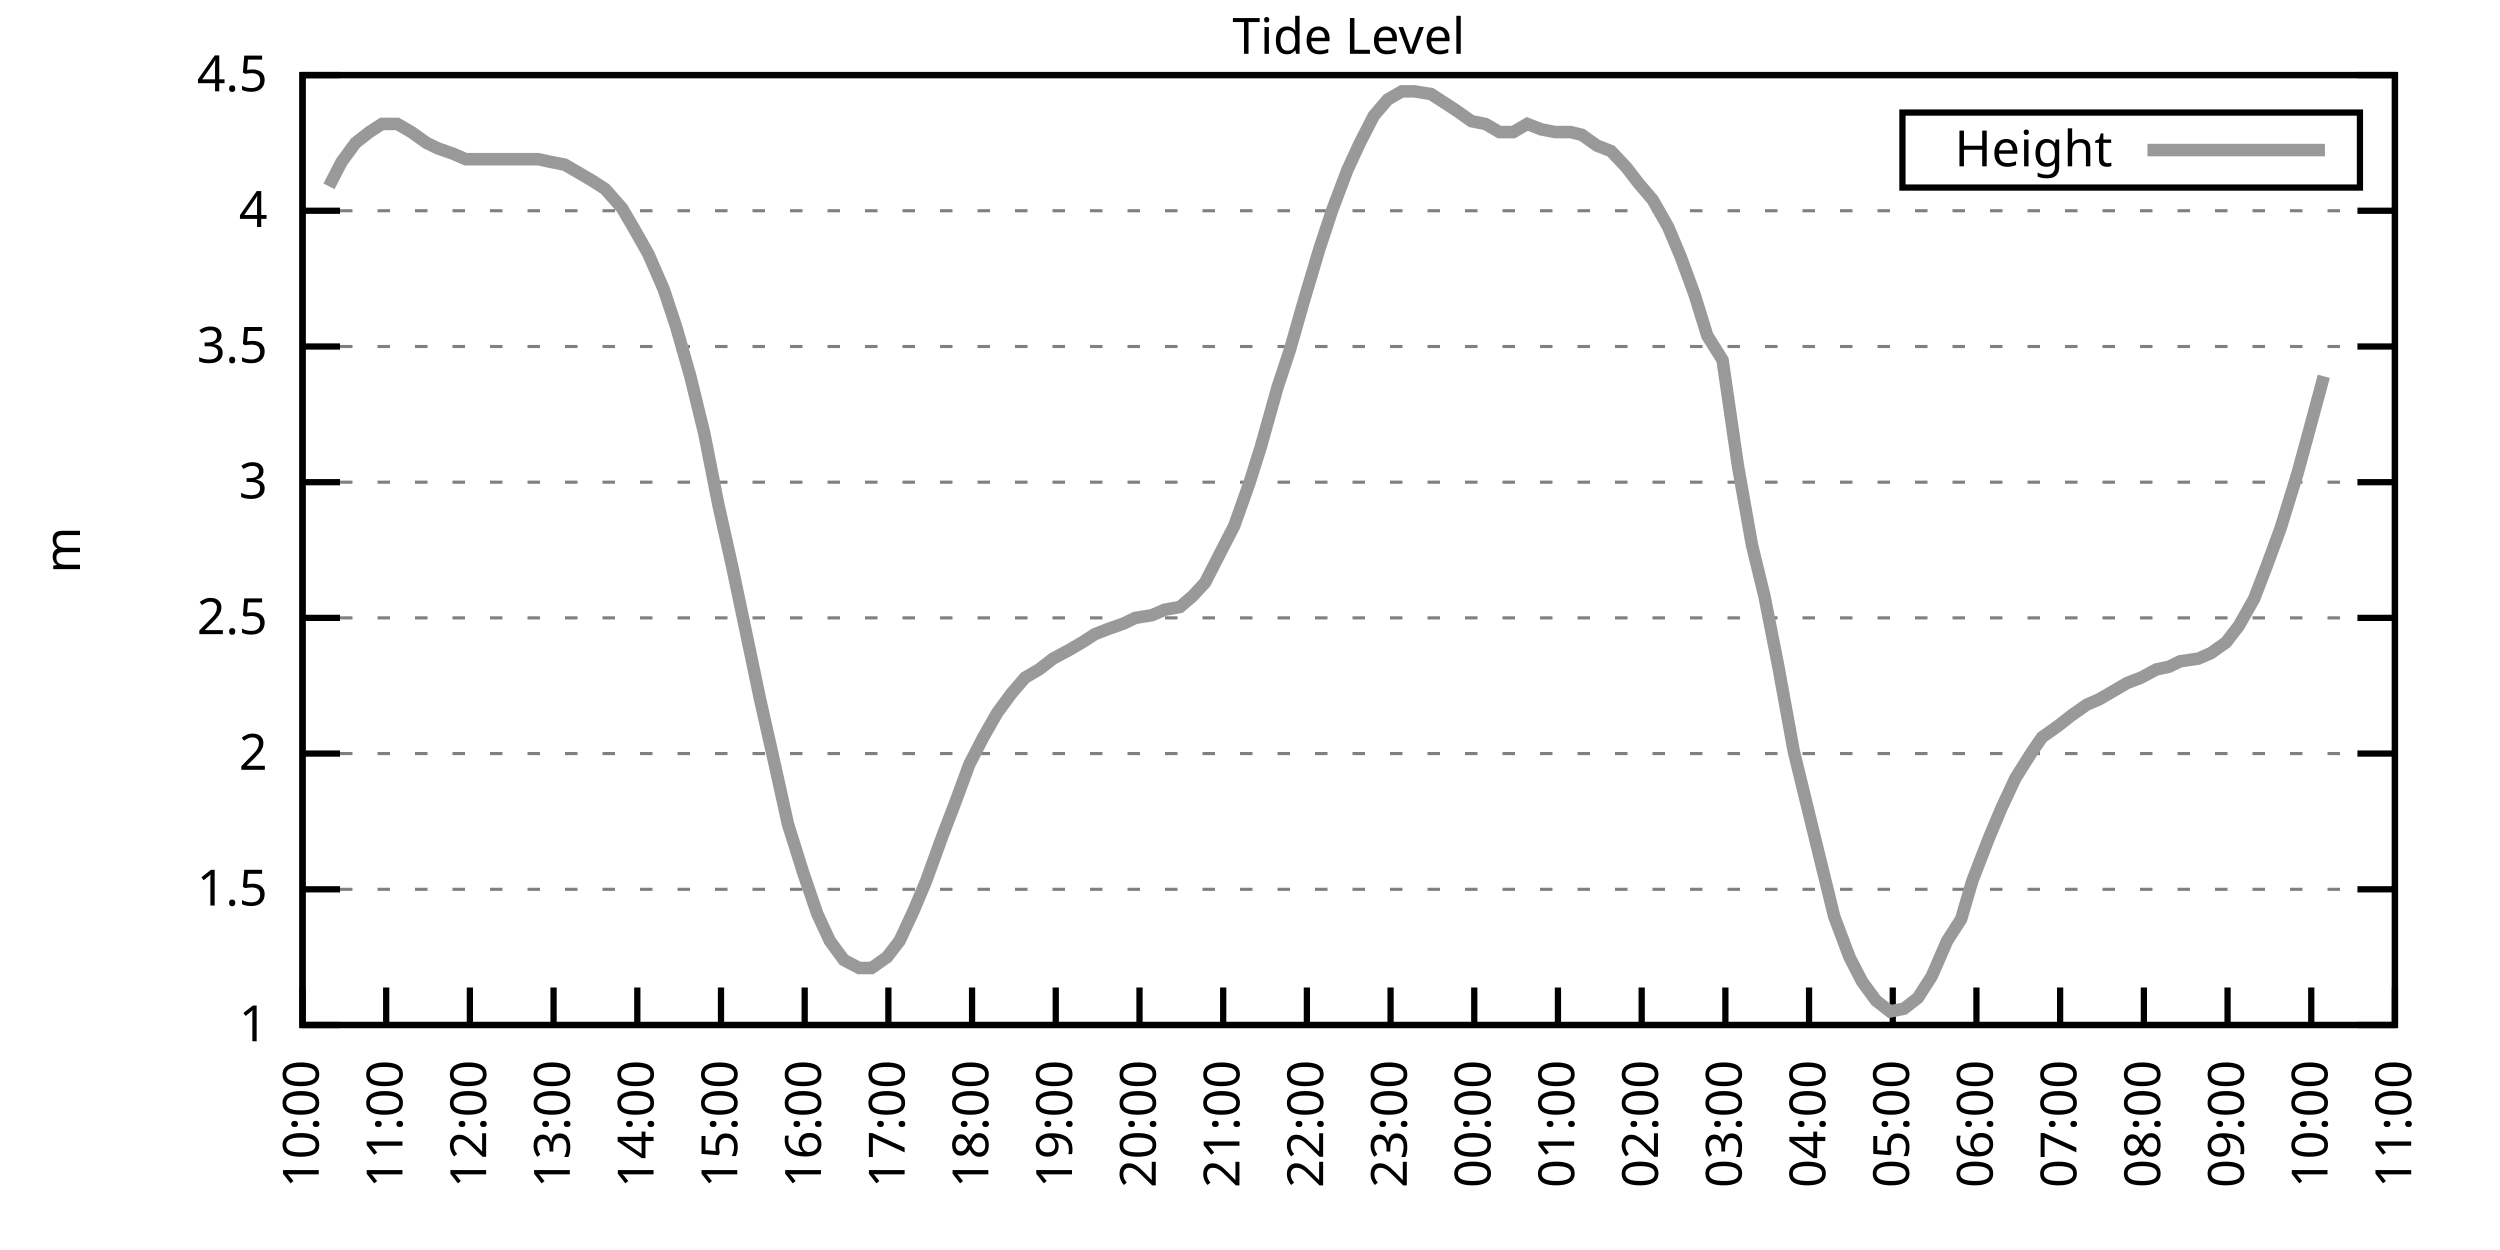
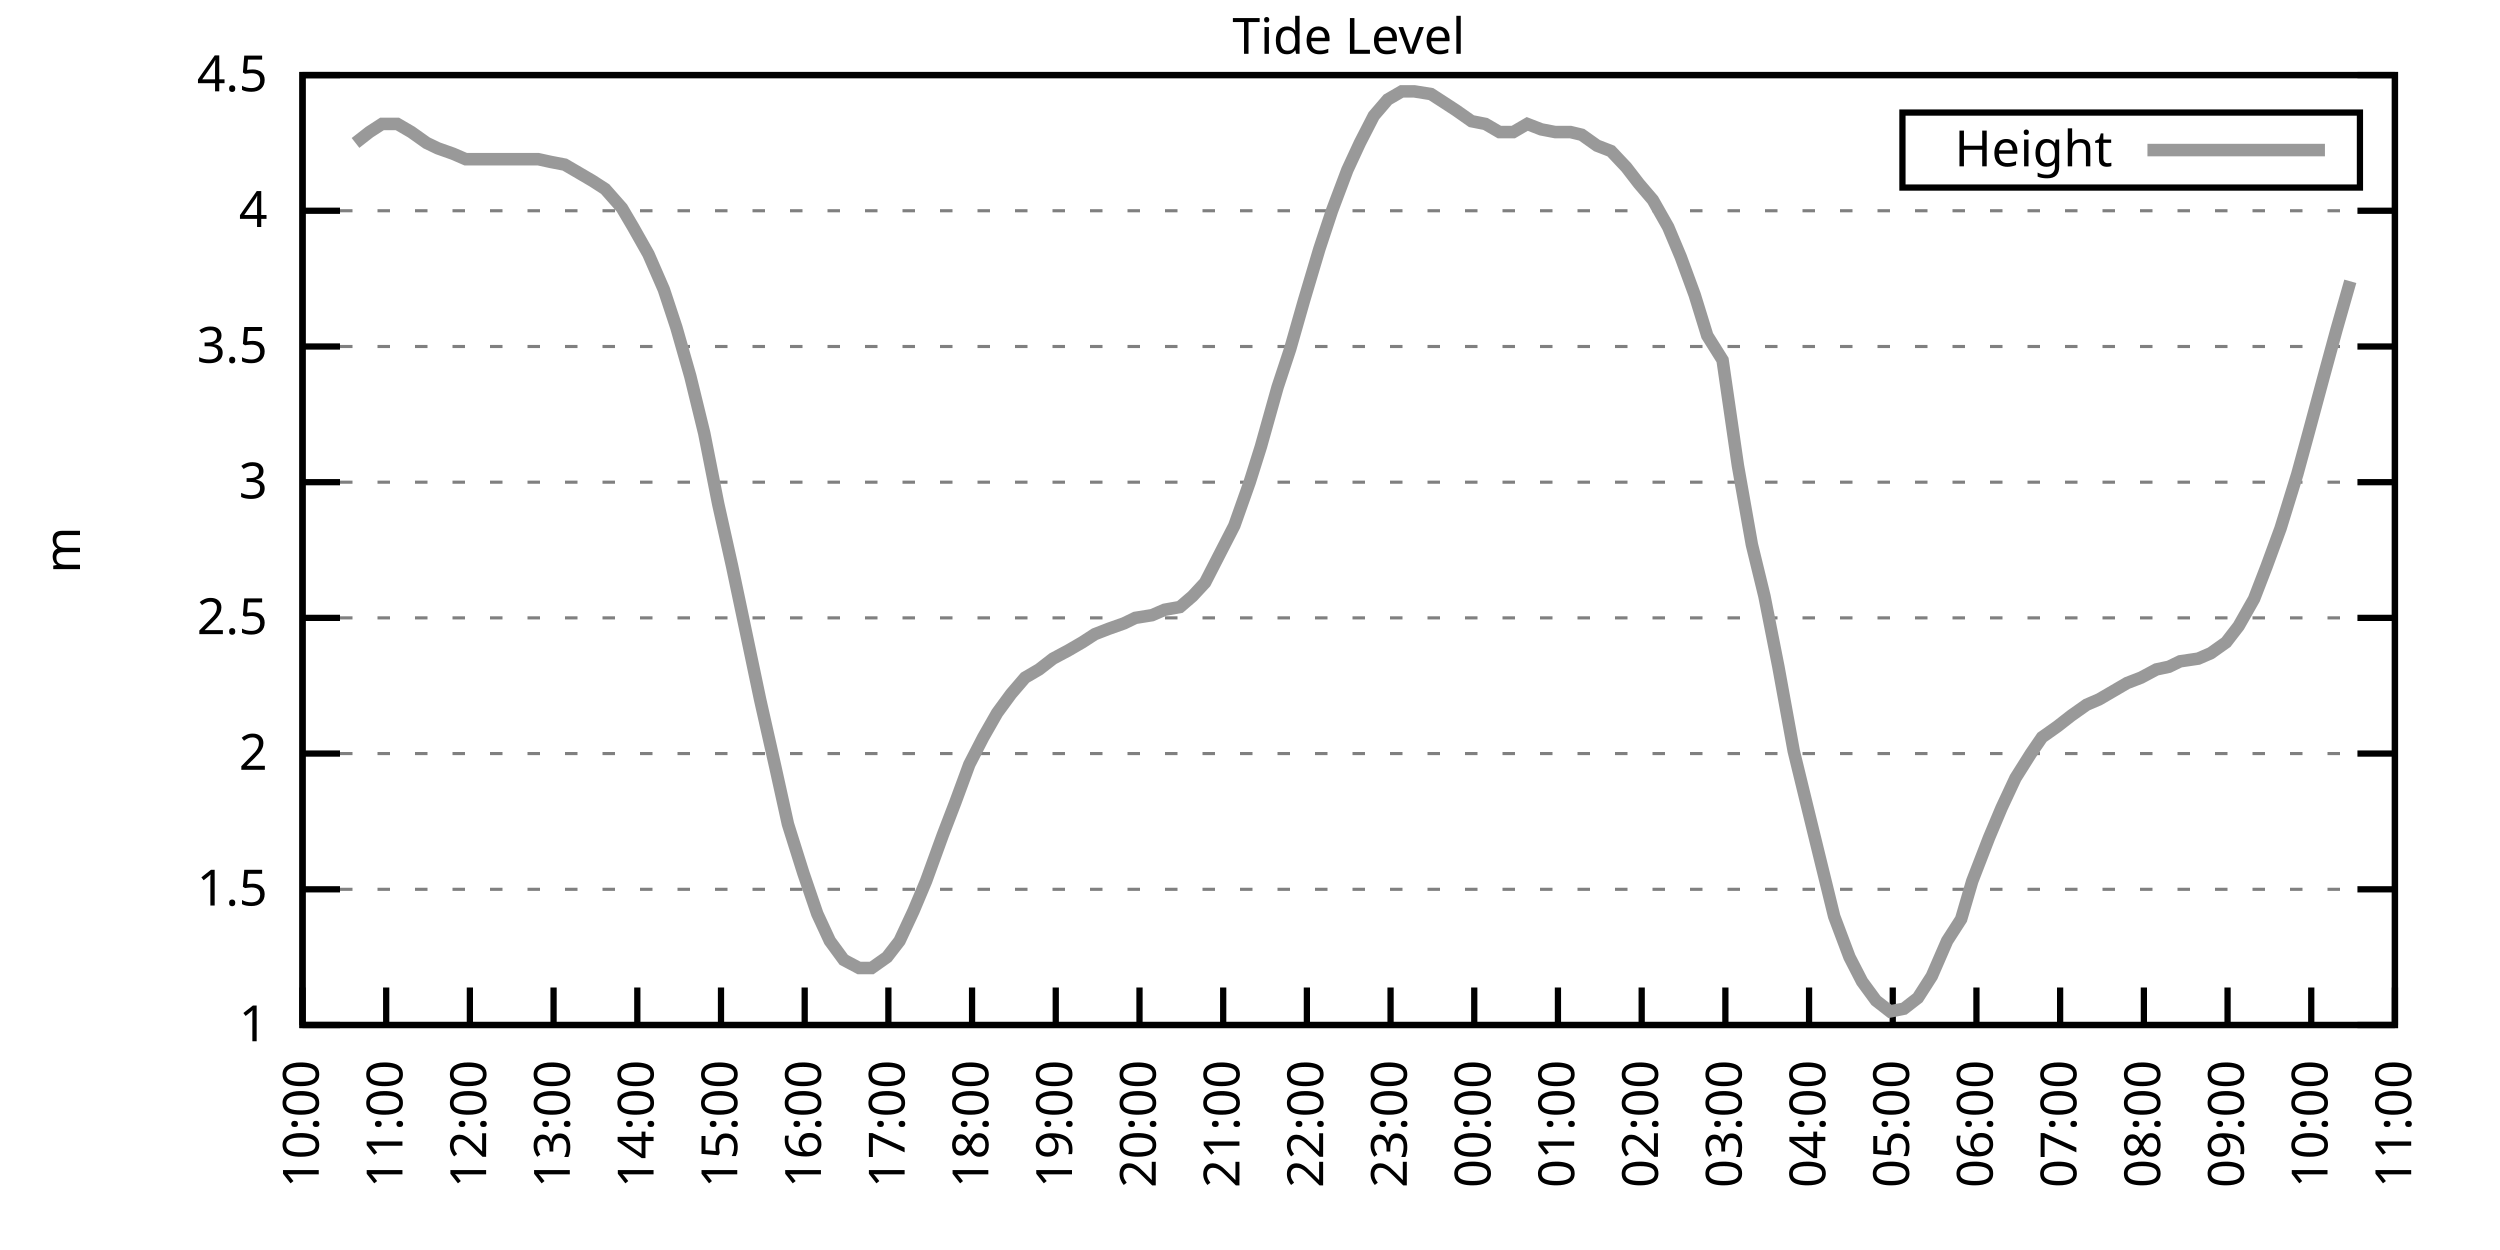
<svg xmlns="http://www.w3.org/2000/svg" xmlns:xlink="http://www.w3.org/1999/xlink" width="400" height="200" viewBox="0 0 400 200">
  <g id="gnuplot_canvas">
    <rect x="0" y="0" width="400" height="200" fill="none" />
    <defs>
      <circle id="gpDot" r="0.5" stroke-width="0.5" stroke="currentColor" />
      <path id="gpPt0" stroke-width="0.333" stroke="currentColor" d="M-1,0 h2 M0,-1 v2" />
      <path id="gpPt1" stroke-width="0.333" stroke="currentColor" d="M-1,-1 L1,1 M1,-1 L-1,1" />
      <path id="gpPt2" stroke-width="0.333" stroke="currentColor" d="M-1,0 L1,0 M0,-1 L0,1 M-1,-1 L1,1 M-1,1 L1,-1" />
      <rect id="gpPt3" stroke-width="0.333" stroke="currentColor" x="-1" y="-1" width="2" height="2" />
      <rect id="gpPt4" stroke-width="0.333" stroke="currentColor" fill="currentColor" x="-1" y="-1" width="2" height="2" />
      <circle id="gpPt5" stroke-width="0.333" stroke="currentColor" cx="0" cy="0" r="1" />
      <use xlink:href="#gpPt5" id="gpPt6" fill="currentColor" stroke="none" />
      <path id="gpPt7" stroke-width="0.333" stroke="currentColor" d="M0,-1.33 L-1.33,0.67 L1.33,0.67 z" />
      <use xlink:href="#gpPt7" id="gpPt8" fill="currentColor" stroke="none" />
      <use xlink:href="#gpPt7" id="gpPt9" stroke="currentColor" transform="rotate(180)" />
      <use xlink:href="#gpPt9" id="gpPt10" fill="currentColor" stroke="none" />
      <use xlink:href="#gpPt3" id="gpPt11" stroke="currentColor" transform="rotate(45)" />
      <use xlink:href="#gpPt11" id="gpPt12" fill="currentColor" stroke="none" />
      <path id="gpPt13" stroke-width="0.333" stroke="currentColor" d="M0,1.330 L1.265,0.411 L0.782,-1.067 L-0.782,-1.076 L-1.265,0.411 z" />
      <use xlink:href="#gpPt13" id="gpPt14" fill="currentColor" stroke="none" />
      <filter id="textbox" filterUnits="objectBoundingBox" x="0" y="0" height="1" width="1">
        <feFlood flood-color="white" flood-opacity="1" result="bgnd" />
        <feComposite in="SourceGraphic" in2="bgnd" operator="atop" />
      </filter>
      <filter id="greybox" filterUnits="objectBoundingBox" x="0" y="0" height="1" width="1">
        <feFlood flood-color="lightgrey" flood-opacity="1" result="grey" />
        <feComposite in="SourceGraphic" in2="grey" operator="atop" />
      </filter>
    </defs>
    <g fill="none" color="white" stroke="currentColor" stroke-width="1.00" stroke-linecap="butt" stroke-linejoin="miter">
</g>
    <g fill="none" color="black" stroke="currentColor" stroke-width="1.00" stroke-linecap="butt" stroke-linejoin="miter">
      <g stroke="none" shape-rendering="crispEdges">
        <polygon fill="rgb(255, 255, 255)" points="48.40,164.00 383.18,164.00 383.18,12.02 48.40,12.02 " />
      </g>
    </g>
    <g fill="none" color="black" stroke="currentColor" stroke-width="1.00" stroke-linecap="butt" stroke-linejoin="miter">
</g>
    <g fill="none" color="black" stroke="black" stroke-width="0.50" stroke-linecap="butt" stroke-linejoin="miter">
</g>
    <g fill="none" color="gray" stroke="currentColor" stroke-width="0.50" stroke-linecap="butt" stroke-linejoin="miter">
      <path stroke="gray" stroke-dasharray="2,4" class="gridline" d="M48.40,164.00 L383.19,164.00  " />
    </g>
    <g fill="none" color="gray" stroke="gray" stroke-width="1.00" stroke-linecap="butt" stroke-linejoin="miter">
</g>
    <g fill="none" color="black" stroke="currentColor" stroke-width="1.00" stroke-linecap="butt" stroke-linejoin="miter">
      <path stroke="black" d="M48.40,164.00 L54.40,164.00 M383.19,164.00 L377.19,164.00  " />
      <g transform="translate(42.80,166.60)" stroke="none" fill="black" font-family="Sans" font-size="8.00" text-anchor="end">
        <text>
          <tspan font-family="Sans"> 1</tspan>
        </text>
      </g>
    </g>
    <g fill="none" color="black" stroke="currentColor" stroke-width="1.00" stroke-linecap="butt" stroke-linejoin="miter">
</g>
    <g fill="none" color="black" stroke="black" stroke-width="0.50" stroke-linecap="butt" stroke-linejoin="miter">
</g>
    <g fill="none" color="gray" stroke="currentColor" stroke-width="0.50" stroke-linecap="butt" stroke-linejoin="miter">
      <path stroke="gray" stroke-dasharray="2,4" class="gridline" d="M48.40,142.29 L383.19,142.29  " />
    </g>
    <g fill="none" color="gray" stroke="gray" stroke-width="1.00" stroke-linecap="butt" stroke-linejoin="miter">
</g>
    <g fill="none" color="black" stroke="currentColor" stroke-width="1.00" stroke-linecap="butt" stroke-linejoin="miter">
      <path stroke="black" d="M48.40,142.29 L54.40,142.29 M383.19,142.29 L377.19,142.29  " />
      <g transform="translate(42.80,144.89)" stroke="none" fill="black" font-family="Sans" font-size="8.00" text-anchor="end">
        <text>
          <tspan font-family="Sans"> 1.5</tspan>
        </text>
      </g>
    </g>
    <g fill="none" color="black" stroke="currentColor" stroke-width="1.00" stroke-linecap="butt" stroke-linejoin="miter">
</g>
    <g fill="none" color="black" stroke="black" stroke-width="0.50" stroke-linecap="butt" stroke-linejoin="miter">
</g>
    <g fill="none" color="gray" stroke="currentColor" stroke-width="0.50" stroke-linecap="butt" stroke-linejoin="miter">
      <path stroke="gray" stroke-dasharray="2,4" class="gridline" d="M48.40,120.57 L383.19,120.57  " />
    </g>
    <g fill="none" color="gray" stroke="gray" stroke-width="1.00" stroke-linecap="butt" stroke-linejoin="miter">
</g>
    <g fill="none" color="black" stroke="currentColor" stroke-width="1.00" stroke-linecap="butt" stroke-linejoin="miter">
      <path stroke="black" d="M48.40,120.57 L54.40,120.57 M383.19,120.57 L377.19,120.57  " />
      <g transform="translate(42.80,123.17)" stroke="none" fill="black" font-family="Sans" font-size="8.00" text-anchor="end">
        <text>
          <tspan font-family="Sans"> 2</tspan>
        </text>
      </g>
    </g>
    <g fill="none" color="black" stroke="currentColor" stroke-width="1.00" stroke-linecap="butt" stroke-linejoin="miter">
</g>
    <g fill="none" color="black" stroke="black" stroke-width="0.50" stroke-linecap="butt" stroke-linejoin="miter">
</g>
    <g fill="none" color="gray" stroke="currentColor" stroke-width="0.50" stroke-linecap="butt" stroke-linejoin="miter">
      <path stroke="gray" stroke-dasharray="2,4" class="gridline" d="M48.40,98.86 L383.19,98.86  " />
    </g>
    <g fill="none" color="gray" stroke="gray" stroke-width="1.00" stroke-linecap="butt" stroke-linejoin="miter">
</g>
    <g fill="none" color="black" stroke="currentColor" stroke-width="1.00" stroke-linecap="butt" stroke-linejoin="miter">
      <path stroke="black" d="M48.40,98.86 L54.40,98.86 M383.19,98.86 L377.19,98.86  " />
      <g transform="translate(42.80,101.46)" stroke="none" fill="black" font-family="Sans" font-size="8.00" text-anchor="end">
        <text>
          <tspan font-family="Sans"> 2.5</tspan>
        </text>
      </g>
    </g>
    <g fill="none" color="black" stroke="currentColor" stroke-width="1.00" stroke-linecap="butt" stroke-linejoin="miter">
</g>
    <g fill="none" color="black" stroke="black" stroke-width="0.50" stroke-linecap="butt" stroke-linejoin="miter">
</g>
    <g fill="none" color="gray" stroke="currentColor" stroke-width="0.50" stroke-linecap="butt" stroke-linejoin="miter">
      <path stroke="gray" stroke-dasharray="2,4" class="gridline" d="M48.40,77.15 L383.19,77.15  " />
    </g>
    <g fill="none" color="gray" stroke="gray" stroke-width="1.00" stroke-linecap="butt" stroke-linejoin="miter">
</g>
    <g fill="none" color="black" stroke="currentColor" stroke-width="1.00" stroke-linecap="butt" stroke-linejoin="miter">
      <path stroke="black" d="M48.40,77.15 L54.40,77.15 M383.19,77.15 L377.19,77.15  " />
      <g transform="translate(42.80,79.75)" stroke="none" fill="black" font-family="Sans" font-size="8.00" text-anchor="end">
        <text>
          <tspan font-family="Sans"> 3</tspan>
        </text>
      </g>
    </g>
    <g fill="none" color="black" stroke="currentColor" stroke-width="1.00" stroke-linecap="butt" stroke-linejoin="miter">
</g>
    <g fill="none" color="black" stroke="black" stroke-width="0.50" stroke-linecap="butt" stroke-linejoin="miter">
</g>
    <g fill="none" color="gray" stroke="currentColor" stroke-width="0.50" stroke-linecap="butt" stroke-linejoin="miter">
      <path stroke="gray" stroke-dasharray="2,4" class="gridline" d="M48.40,55.44 L383.19,55.44  " />
    </g>
    <g fill="none" color="gray" stroke="gray" stroke-width="1.00" stroke-linecap="butt" stroke-linejoin="miter">
</g>
    <g fill="none" color="black" stroke="currentColor" stroke-width="1.00" stroke-linecap="butt" stroke-linejoin="miter">
      <path stroke="black" d="M48.40,55.44 L54.40,55.44 M383.19,55.44 L377.19,55.44  " />
      <g transform="translate(42.80,58.04)" stroke="none" fill="black" font-family="Sans" font-size="8.00" text-anchor="end">
        <text>
          <tspan font-family="Sans"> 3.5</tspan>
        </text>
      </g>
    </g>
    <g fill="none" color="black" stroke="currentColor" stroke-width="1.00" stroke-linecap="butt" stroke-linejoin="miter">
</g>
    <g fill="none" color="black" stroke="black" stroke-width="0.50" stroke-linecap="butt" stroke-linejoin="miter">
</g>
    <g fill="none" color="gray" stroke="currentColor" stroke-width="0.50" stroke-linecap="butt" stroke-linejoin="miter">
      <path stroke="gray" stroke-dasharray="2,4" class="gridline" d="M48.40,33.72 L383.19,33.72  " />
    </g>
    <g fill="none" color="gray" stroke="gray" stroke-width="1.00" stroke-linecap="butt" stroke-linejoin="miter">
</g>
    <g fill="none" color="black" stroke="currentColor" stroke-width="1.00" stroke-linecap="butt" stroke-linejoin="miter">
      <path stroke="black" d="M48.40,33.72 L54.40,33.72 M383.19,33.72 L377.19,33.72  " />
      <g transform="translate(42.80,36.32)" stroke="none" fill="black" font-family="Sans" font-size="8.00" text-anchor="end">
        <text>
          <tspan font-family="Sans"> 4</tspan>
        </text>
      </g>
    </g>
    <g fill="none" color="black" stroke="currentColor" stroke-width="1.00" stroke-linecap="butt" stroke-linejoin="miter">
</g>
    <g fill="none" color="black" stroke="black" stroke-width="0.50" stroke-linecap="butt" stroke-linejoin="miter">
</g>
    <g fill="none" color="gray" stroke="currentColor" stroke-width="0.50" stroke-linecap="butt" stroke-linejoin="miter">
      <path stroke="gray" stroke-dasharray="2,4" class="gridline" d="M48.40,12.01 L383.19,12.01  " />
    </g>
    <g fill="none" color="gray" stroke="gray" stroke-width="1.00" stroke-linecap="butt" stroke-linejoin="miter">
</g>
    <g fill="none" color="black" stroke="currentColor" stroke-width="1.00" stroke-linecap="butt" stroke-linejoin="miter">
      <path stroke="black" d="M48.40,12.01 L54.40,12.01 M383.19,12.01 L377.19,12.01  " />
      <g transform="translate(42.80,14.61)" stroke="none" fill="black" font-family="Sans" font-size="8.00" text-anchor="end">
        <text>
          <tspan font-family="Sans"> 4.5</tspan>
        </text>
      </g>
    </g>
    <g fill="none" color="black" stroke="currentColor" stroke-width="1.00" stroke-linecap="butt" stroke-linejoin="miter">
      <path stroke="black" d="M48.40,164.00 L48.40,158.00  " />
      <g transform="translate(51.00,169.60) rotate(270.00)" stroke="none" fill="black" font-family="Sans" font-size="8.00" text-anchor="end">
        <text>
          <tspan font-family="Sans">10:00</tspan>
        </text>
      </g>
    </g>
    <g fill="none" color="black" stroke="currentColor" stroke-width="1.00" stroke-linecap="butt" stroke-linejoin="miter">
      <path stroke="black" d="M61.79,164.00 L61.79,158.00  " />
      <g transform="translate(64.39,169.60) rotate(270.00)" stroke="none" fill="black" font-family="Sans" font-size="8.00" text-anchor="end">
        <text>
          <tspan font-family="Sans">11:00</tspan>
        </text>
      </g>
    </g>
    <g fill="none" color="black" stroke="currentColor" stroke-width="1.00" stroke-linecap="butt" stroke-linejoin="miter">
      <path stroke="black" d="M75.18,164.00 L75.18,158.00  " />
      <g transform="translate(77.78,169.60) rotate(270.00)" stroke="none" fill="black" font-family="Sans" font-size="8.00" text-anchor="end">
        <text>
          <tspan font-family="Sans">12:00</tspan>
        </text>
      </g>
    </g>
    <g fill="none" color="black" stroke="currentColor" stroke-width="1.00" stroke-linecap="butt" stroke-linejoin="miter">
      <path stroke="black" d="M88.57,164.00 L88.57,158.00  " />
      <g transform="translate(91.17,169.60) rotate(270.00)" stroke="none" fill="black" font-family="Sans" font-size="8.00" text-anchor="end">
        <text>
          <tspan font-family="Sans">13:00</tspan>
        </text>
      </g>
    </g>
    <g fill="none" color="black" stroke="currentColor" stroke-width="1.00" stroke-linecap="butt" stroke-linejoin="miter">
      <path stroke="black" d="M101.97,164.00 L101.97,158.00  " />
      <g transform="translate(104.57,169.60) rotate(270.00)" stroke="none" fill="black" font-family="Sans" font-size="8.00" text-anchor="end">
        <text>
          <tspan font-family="Sans">14:00</tspan>
        </text>
      </g>
    </g>
    <g fill="none" color="black" stroke="currentColor" stroke-width="1.00" stroke-linecap="butt" stroke-linejoin="miter">
      <path stroke="black" d="M115.36,164.00 L115.36,158.00  " />
      <g transform="translate(117.96,169.60) rotate(270.00)" stroke="none" fill="black" font-family="Sans" font-size="8.00" text-anchor="end">
        <text>
          <tspan font-family="Sans">15:00</tspan>
        </text>
      </g>
    </g>
    <g fill="none" color="black" stroke="currentColor" stroke-width="1.00" stroke-linecap="butt" stroke-linejoin="miter">
      <path stroke="black" d="M128.75,164.00 L128.75,158.00  " />
      <g transform="translate(131.35,169.60) rotate(270.00)" stroke="none" fill="black" font-family="Sans" font-size="8.00" text-anchor="end">
        <text>
          <tspan font-family="Sans">16:00</tspan>
        </text>
      </g>
    </g>
    <g fill="none" color="black" stroke="currentColor" stroke-width="1.00" stroke-linecap="butt" stroke-linejoin="miter">
      <path stroke="black" d="M142.14,164.00 L142.14,158.00  " />
      <g transform="translate(144.74,169.60) rotate(270.00)" stroke="none" fill="black" font-family="Sans" font-size="8.00" text-anchor="end">
        <text>
          <tspan font-family="Sans">17:00</tspan>
        </text>
      </g>
    </g>
    <g fill="none" color="black" stroke="currentColor" stroke-width="1.00" stroke-linecap="butt" stroke-linejoin="miter">
      <path stroke="black" d="M155.53,164.00 L155.53,158.00  " />
      <g transform="translate(158.13,169.60) rotate(270.00)" stroke="none" fill="black" font-family="Sans" font-size="8.00" text-anchor="end">
        <text>
          <tspan font-family="Sans">18:00</tspan>
        </text>
      </g>
    </g>
    <g fill="none" color="black" stroke="currentColor" stroke-width="1.00" stroke-linecap="butt" stroke-linejoin="miter">
      <path stroke="black" d="M168.92,164.00 L168.92,158.00  " />
      <g transform="translate(171.52,169.60) rotate(270.00)" stroke="none" fill="black" font-family="Sans" font-size="8.00" text-anchor="end">
        <text>
          <tspan font-family="Sans">19:00</tspan>
        </text>
      </g>
    </g>
    <g fill="none" color="black" stroke="currentColor" stroke-width="1.00" stroke-linecap="butt" stroke-linejoin="miter">
      <path stroke="black" d="M182.32,164.00 L182.32,158.00  " />
      <g transform="translate(184.92,169.60) rotate(270.00)" stroke="none" fill="black" font-family="Sans" font-size="8.00" text-anchor="end">
        <text>
          <tspan font-family="Sans">20:00</tspan>
        </text>
      </g>
    </g>
    <g fill="none" color="black" stroke="currentColor" stroke-width="1.00" stroke-linecap="butt" stroke-linejoin="miter">
      <path stroke="black" d="M195.71,164.00 L195.71,158.00  " />
      <g transform="translate(198.31,169.60) rotate(270.00)" stroke="none" fill="black" font-family="Sans" font-size="8.00" text-anchor="end">
        <text>
          <tspan font-family="Sans">21:00</tspan>
        </text>
      </g>
    </g>
    <g fill="none" color="black" stroke="currentColor" stroke-width="1.00" stroke-linecap="butt" stroke-linejoin="miter">
      <path stroke="black" d="M209.10,164.00 L209.10,158.00  " />
      <g transform="translate(211.70,169.60) rotate(270.00)" stroke="none" fill="black" font-family="Sans" font-size="8.00" text-anchor="end">
        <text>
          <tspan font-family="Sans">22:00</tspan>
        </text>
      </g>
    </g>
    <g fill="none" color="black" stroke="currentColor" stroke-width="1.00" stroke-linecap="butt" stroke-linejoin="miter">
      <path stroke="black" d="M222.49,164.00 L222.49,158.00  " />
      <g transform="translate(225.09,169.60) rotate(270.00)" stroke="none" fill="black" font-family="Sans" font-size="8.00" text-anchor="end">
        <text>
          <tspan font-family="Sans">23:00</tspan>
        </text>
      </g>
    </g>
    <g fill="none" color="black" stroke="currentColor" stroke-width="1.00" stroke-linecap="butt" stroke-linejoin="miter">
      <path stroke="black" d="M235.88,164.00 L235.88,158.00  " />
      <g transform="translate(238.48,169.60) rotate(270.00)" stroke="none" fill="black" font-family="Sans" font-size="8.00" text-anchor="end">
        <text>
          <tspan font-family="Sans">00:00</tspan>
        </text>
      </g>
    </g>
    <g fill="none" color="black" stroke="currentColor" stroke-width="1.00" stroke-linecap="butt" stroke-linejoin="miter">
      <path stroke="black" d="M249.27,164.00 L249.27,158.00  " />
      <g transform="translate(251.87,169.60) rotate(270.00)" stroke="none" fill="black" font-family="Sans" font-size="8.00" text-anchor="end">
        <text>
          <tspan font-family="Sans">01:00</tspan>
        </text>
      </g>
    </g>
    <g fill="none" color="black" stroke="currentColor" stroke-width="1.00" stroke-linecap="butt" stroke-linejoin="miter">
      <path stroke="black" d="M262.67,164.00 L262.67,158.00  " />
      <g transform="translate(265.27,169.60) rotate(270.00)" stroke="none" fill="black" font-family="Sans" font-size="8.00" text-anchor="end">
        <text>
          <tspan font-family="Sans">02:00</tspan>
        </text>
      </g>
    </g>
    <g fill="none" color="black" stroke="currentColor" stroke-width="1.00" stroke-linecap="butt" stroke-linejoin="miter">
      <path stroke="black" d="M276.06,164.00 L276.06,158.00  " />
      <g transform="translate(278.66,169.60) rotate(270.00)" stroke="none" fill="black" font-family="Sans" font-size="8.00" text-anchor="end">
        <text>
          <tspan font-family="Sans">03:00</tspan>
        </text>
      </g>
    </g>
    <g fill="none" color="black" stroke="currentColor" stroke-width="1.00" stroke-linecap="butt" stroke-linejoin="miter">
      <path stroke="black" d="M289.45,164.00 L289.45,158.00  " />
      <g transform="translate(292.05,169.60) rotate(270.00)" stroke="none" fill="black" font-family="Sans" font-size="8.00" text-anchor="end">
        <text>
          <tspan font-family="Sans">04:00</tspan>
        </text>
      </g>
    </g>
    <g fill="none" color="black" stroke="currentColor" stroke-width="1.00" stroke-linecap="butt" stroke-linejoin="miter">
      <path stroke="black" d="M302.84,164.00 L302.84,158.00  " />
      <g transform="translate(305.44,169.60) rotate(270.00)" stroke="none" fill="black" font-family="Sans" font-size="8.00" text-anchor="end">
        <text>
          <tspan font-family="Sans">05:00</tspan>
        </text>
      </g>
    </g>
    <g fill="none" color="black" stroke="currentColor" stroke-width="1.00" stroke-linecap="butt" stroke-linejoin="miter">
      <path stroke="black" d="M316.23,164.00 L316.23,158.00  " />
      <g transform="translate(318.83,169.60) rotate(270.00)" stroke="none" fill="black" font-family="Sans" font-size="8.00" text-anchor="end">
        <text>
          <tspan font-family="Sans">06:00</tspan>
        </text>
      </g>
    </g>
    <g fill="none" color="black" stroke="currentColor" stroke-width="1.00" stroke-linecap="butt" stroke-linejoin="miter">
      <path stroke="black" d="M329.62,164.00 L329.62,158.00  " />
      <g transform="translate(332.22,169.60) rotate(270.00)" stroke="none" fill="black" font-family="Sans" font-size="8.00" text-anchor="end">
        <text>
          <tspan font-family="Sans">07:00</tspan>
        </text>
      </g>
    </g>
    <g fill="none" color="black" stroke="currentColor" stroke-width="1.00" stroke-linecap="butt" stroke-linejoin="miter">
      <path stroke="black" d="M343.02,164.00 L343.02,158.00  " />
      <g transform="translate(345.62,169.60) rotate(270.00)" stroke="none" fill="black" font-family="Sans" font-size="8.00" text-anchor="end">
        <text>
          <tspan font-family="Sans">08:00</tspan>
        </text>
      </g>
    </g>
    <g fill="none" color="black" stroke="currentColor" stroke-width="1.00" stroke-linecap="butt" stroke-linejoin="miter">
      <path stroke="black" d="M356.41,164.00 L356.41,158.00  " />
      <g transform="translate(359.01,169.60) rotate(270.00)" stroke="none" fill="black" font-family="Sans" font-size="8.00" text-anchor="end">
        <text>
          <tspan font-family="Sans">09:00</tspan>
        </text>
      </g>
    </g>
    <g fill="none" color="black" stroke="currentColor" stroke-width="1.00" stroke-linecap="butt" stroke-linejoin="miter">
      <path stroke="black" d="M369.80,164.00 L369.80,158.00  " />
      <g transform="translate(372.40,169.60) rotate(270.00)" stroke="none" fill="black" font-family="Sans" font-size="8.00" text-anchor="end">
        <text>
          <tspan font-family="Sans">10:00</tspan>
        </text>
      </g>
    </g>
    <g fill="none" color="black" stroke="currentColor" stroke-width="1.00" stroke-linecap="butt" stroke-linejoin="miter">
      <path stroke="black" d="M383.19,164.00 L383.19,158.00  " />
      <g transform="translate(385.79,169.60) rotate(270.00)" stroke="none" fill="black" font-family="Sans" font-size="8.00" text-anchor="end">
        <text>
          <tspan font-family="Sans">11:00</tspan>
        </text>
      </g>
    </g>
    <g fill="none" color="black" stroke="currentColor" stroke-width="1.00" stroke-linecap="butt" stroke-linejoin="miter">
</g>
    <g fill="none" color="black" stroke="currentColor" stroke-width="1.00" stroke-linecap="butt" stroke-linejoin="miter">
      <path stroke="black" d="M48.40,12.01 L48.40,164.00 L383.19,164.00 L383.19,12.01 L48.40,12.01 Z  " />
    </g>
    <g fill="none" color="black" stroke="currentColor" stroke-width="1.00" stroke-linecap="butt" stroke-linejoin="miter">
</g>
    <g fill="none" color="black" stroke="currentColor" stroke-width="1.00" stroke-linecap="butt" stroke-linejoin="miter">
      <path stroke="black" d="M304.39,30.01 L304.39,18.01 L377.59,18.01 L377.59,30.01 L304.39,30.01 Z  " />
    </g>
    <g id="Tide_level_plot_1">
      <g fill="none" color="white" stroke="black" stroke-width="2.00" stroke-linecap="butt" stroke-linejoin="miter">
</g>
      <g fill="none" color="black" stroke="currentColor" stroke-width="2.00" stroke-linecap="butt" stroke-linejoin="miter">
        <g transform="translate(337.99,26.61)" stroke="none" fill="black" font-family="Sans" font-size="8.00" text-anchor="end">
          <text>
            <tspan font-family="Sans">Height</tspan>
          </text>
        </g>
      </g>
      <g fill="none" color="black" stroke="currentColor" stroke-width="2.00" stroke-linecap="butt" stroke-linejoin="miter">
-         <path stroke="rgb(153, 153, 153)" d="M343.59,24.01 L371.99,24.01 M52.64,29.81 L54.65,25.91 L56.88,22.87 L59.11,21.13 L61.12,19.83 L63.58,19.83   L65.81,21.13 L68.26,22.87 L70.05,23.73 L72.50,24.60 L74.51,25.47 L76.97,25.47 L79.20,25.47 L81.43,25.47   L83.66,25.47 L86.12,25.47 L88.13,25.91 L90.36,26.34 L92.59,27.64 L94.82,28.95 L96.83,30.25 L99.51,33.29   L101.30,36.33 L103.75,40.67 L106.21,46.32 L108.22,52.40 L110.45,60.21 L112.68,69.33 L114.91,80.62 L117.14,90.61   L119.15,100.16 L121.61,111.89 L124.06,122.75 L126.07,131.86 L128.53,139.68 L130.76,146.20 L132.77,150.54 L135.00,153.58   L137.45,154.88 L139.46,154.88 L141.92,153.14 L143.93,150.54 L146.16,145.76 L148.17,140.98 L150.85,133.60 L152.85,128.39   L155.09,122.31 L157.32,117.97 L159.55,114.06 L161.78,111.02 L164.01,108.42 L166.25,107.11 L168.48,105.38 L170.93,104.07   L173.17,102.77 L175.17,101.47 L177.41,100.60 L179.86,99.73 L181.65,98.86 L184.32,98.43 L186.33,97.56 L188.79,97.12   L190.80,95.39 L192.81,93.22 L195.04,88.87 L197.49,84.10 L199.95,77.15 L201.73,71.50 L204.41,61.95 L206.42,55.87   L208.65,48.05 L211.11,39.80 L213.12,33.72 L215.57,27.21 L217.58,22.87 L219.81,18.52 L222.04,15.92 L224.28,14.62   L226.29,14.62 L228.96,15.05 L230.97,16.35 L232.98,17.66 L235.44,19.39 L237.67,19.83 L239.90,21.13 L242.13,21.13   L244.36,19.83 L246.60,20.70 L248.83,21.13 L251.28,21.13 L253.07,21.56 L255.52,23.30 L257.76,24.17 L260.21,26.77   L262.22,29.38 L264.45,31.99 L266.91,36.33 L268.92,41.11 L271.15,47.18 L273.16,53.70 L275.61,57.61 L278.07,74.54   L280.30,87.14 L282.31,95.39 L284.54,106.68 L286.99,120.14 L289.00,128.39 L291.23,137.51 L293.47,146.63 L295.92,153.14   L297.93,157.05 L300.16,160.09 L302.39,161.83 L304.63,161.39 L306.86,159.66 L309.09,156.18 L311.54,150.54 L313.78,147.06   L315.56,140.98 L318.24,134.04 L320.25,129.26 L322.48,124.48 L324.94,120.57 L326.72,117.97 L329.18,116.23 L331.41,114.49   L333.86,112.76 L335.87,111.89 L338.10,110.59 L340.34,109.28 L342.57,108.42 L345.02,107.11 L347.03,106.68 L348.82,105.81   L351.72,105.38 L353.73,104.51 L356.18,102.77 L358.19,100.16 L360.65,95.82 L362.66,90.61 L364.89,84.53 L367.57,75.85   L369.35,69.33 L371.81,60.21  " />
+         <path stroke="rgb(153, 153, 153)" d="M343.59,24.01 L371.99,24.01 M56.88,22.87 L59.11,21.13 L61.12,19.83 L63.58,19.83 L65.81,21.13 L68.26,22.87   L70.05,23.73 L72.50,24.60 L74.51,25.47 L76.97,25.47 L79.20,25.47 L81.43,25.47 L83.66,25.47 L86.12,25.47   L88.13,25.91 L90.36,26.34 L92.59,27.64 L94.82,28.95 L96.83,30.25 L99.51,33.29 L101.30,36.33 L103.75,40.67   L106.21,46.32 L108.22,52.40 L110.45,60.21 L112.68,69.33 L114.91,80.62 L117.14,90.61 L119.15,100.16 L121.61,111.89   L124.06,122.75 L126.07,131.86 L128.53,139.68 L130.76,146.20 L132.77,150.54 L135.00,153.58 L137.45,154.88 L139.46,154.88   L141.92,153.14 L143.93,150.54 L146.16,145.76 L148.17,140.98 L150.85,133.60 L152.85,128.39 L155.09,122.31 L157.32,117.97   L159.55,114.06 L161.78,111.02 L164.01,108.42 L166.25,107.11 L168.48,105.38 L170.93,104.07 L173.17,102.77 L175.17,101.47   L177.41,100.60 L179.86,99.73 L181.65,98.86 L184.32,98.43 L186.33,97.56 L188.79,97.12 L190.80,95.39 L192.81,93.22   L195.04,88.87 L197.49,84.10 L199.95,77.15 L201.73,71.50 L204.41,61.95 L206.42,55.87 L208.65,48.05 L211.11,39.80   L213.12,33.72 L215.57,27.21 L217.58,22.87 L219.81,18.52 L222.04,15.92 L224.28,14.62 L226.29,14.62 L228.96,15.05   L230.97,16.35 L232.98,17.66 L235.44,19.39 L237.67,19.83 L239.90,21.13 L242.13,21.13 L244.36,19.83 L246.60,20.70   L248.83,21.13 L251.28,21.13 L253.07,21.56 L255.52,23.30 L257.76,24.17 L260.21,26.77 L262.22,29.38 L264.45,31.99   L266.91,36.33 L268.92,41.11 L271.15,47.18 L273.16,53.70 L275.61,57.61 L278.07,74.54 L280.30,87.14 L282.31,95.39   L284.54,106.68 L286.99,120.14 L289.00,128.39 L291.23,137.51 L293.47,146.63 L295.92,153.14 L297.93,157.05 L300.16,160.09   L302.39,161.83 L304.63,161.39 L306.86,159.66 L309.09,156.18 L311.54,150.54 L313.78,147.06 L315.56,140.98 L318.24,134.04   L320.25,129.26 L322.48,124.48 L324.94,120.57 L326.72,117.97 L329.18,116.23 L331.41,114.49 L333.86,112.76 L335.87,111.89   L338.10,110.59 L340.34,109.28 L342.57,108.42 L345.02,107.11 L347.03,106.68 L348.82,105.81 L351.72,105.38 L353.73,104.51   L356.18,102.77 L358.19,100.16 L360.65,95.82 L362.66,90.61 L364.89,84.53 L367.57,75.85 L369.35,69.33 L371.81,60.21   L373.82,52.83 L376.05,45.01  " />
      </g>
    </g>
    <g fill="none" color="black" stroke="currentColor" stroke-width="2.00" stroke-linecap="butt" stroke-linejoin="miter">
</g>
    <g fill="none" color="black" stroke="black" stroke-width="1.00" stroke-linecap="butt" stroke-linejoin="miter">
</g>
    <g fill="none" color="black" stroke="currentColor" stroke-width="1.00" stroke-linecap="butt" stroke-linejoin="miter">
      <path stroke="black" d="M48.40,12.01 L48.40,164.00 L383.19,164.00 L383.19,12.01 L48.40,12.01 Z  " />
      <g transform="translate(12.80,88.01) rotate(270.00)" stroke="none" fill="black" font-family="Sans" font-size="8.00" text-anchor="middle">
        <text>
          <tspan font-family="Sans">m</tspan>
        </text>
      </g>
    </g>
    <g fill="none" color="black" stroke="currentColor" stroke-width="1.00" stroke-linecap="butt" stroke-linejoin="miter">
</g>
    <g fill="none" color="black" stroke="currentColor" stroke-width="1.00" stroke-linecap="butt" stroke-linejoin="miter">
      <g transform="translate(215.79,8.61)" stroke="none" fill="black" font-family="Sans" font-size="8.00" text-anchor="middle">
        <text>
          <tspan font-family="Sans">Tide Level</tspan>
        </text>
      </g>
    </g>
    <g fill="none" color="black" stroke="currentColor" stroke-width="1.00" stroke-linecap="butt" stroke-linejoin="miter">
</g>
  </g>
</svg>
